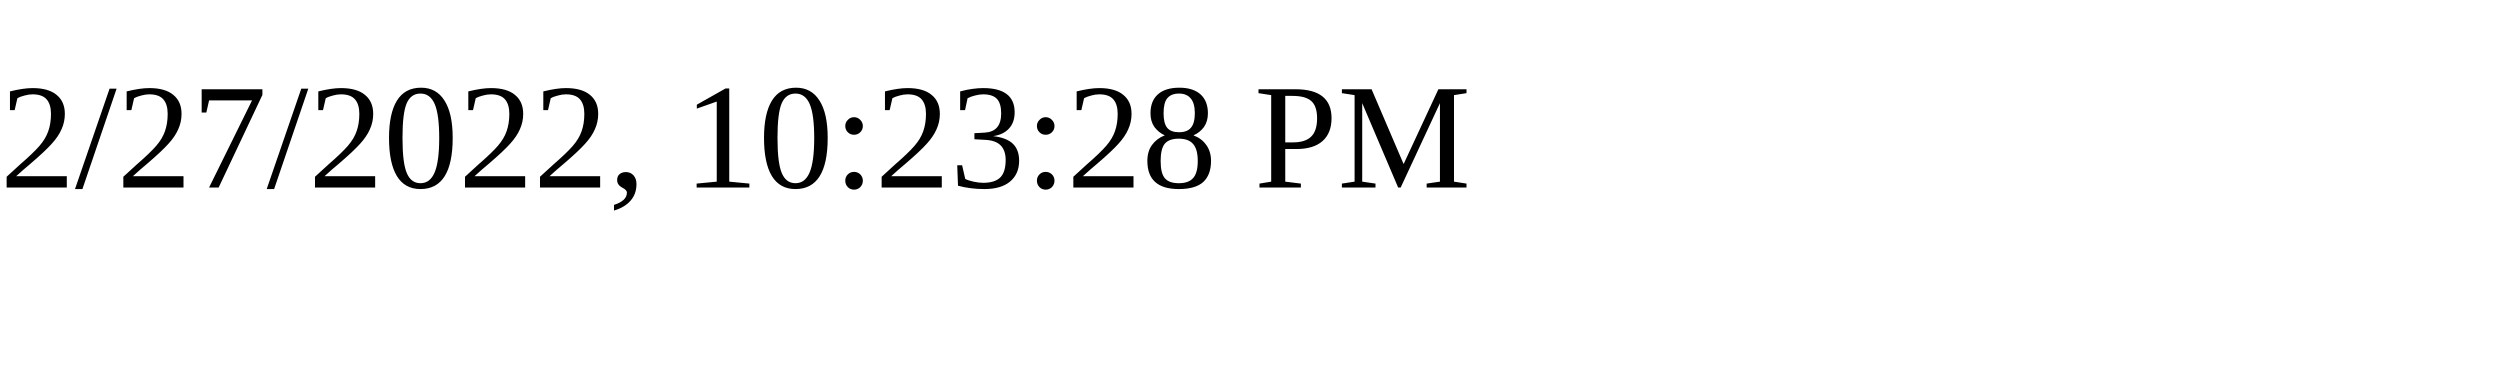
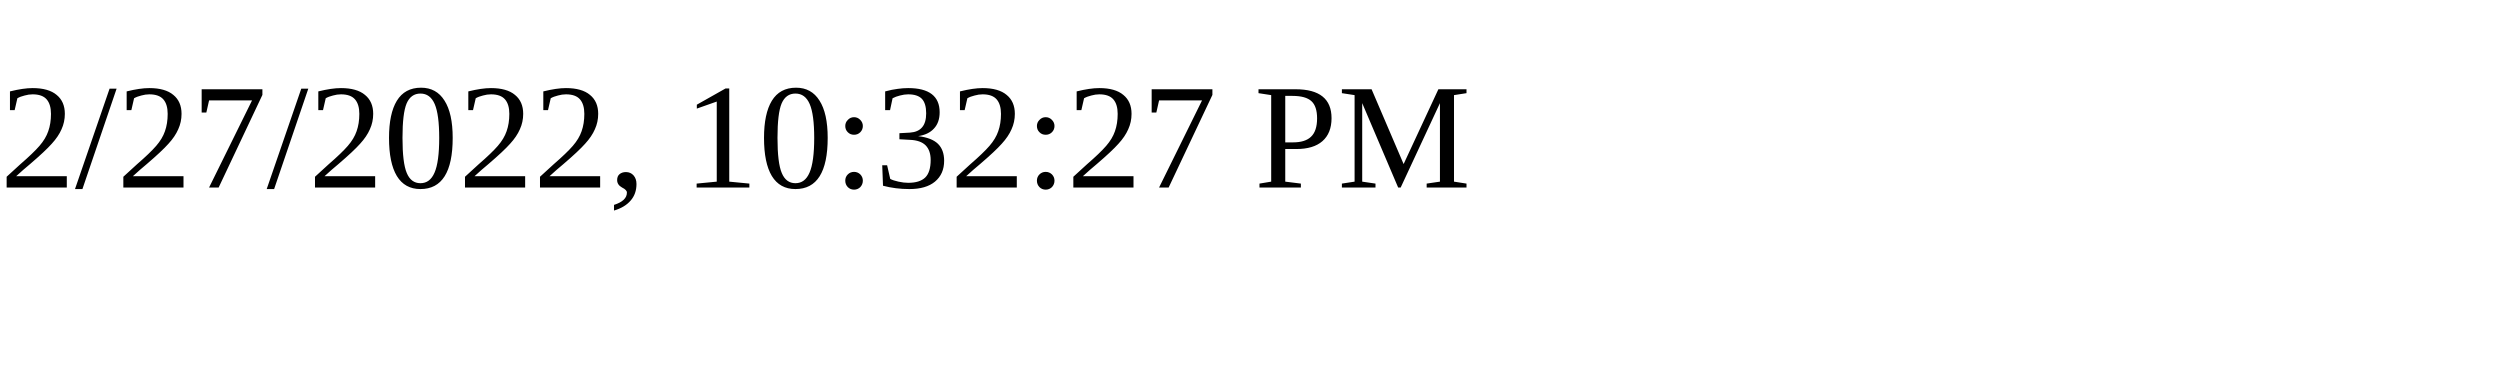
<svg xmlns="http://www.w3.org/2000/svg" height="30" width="200">
-   <text x="0" y="15">2/27/2022, 10:23:28 PM</text>
+   <text x="0" y="15">2/27/2022, 10:32:27 PM</text>
</svg>
